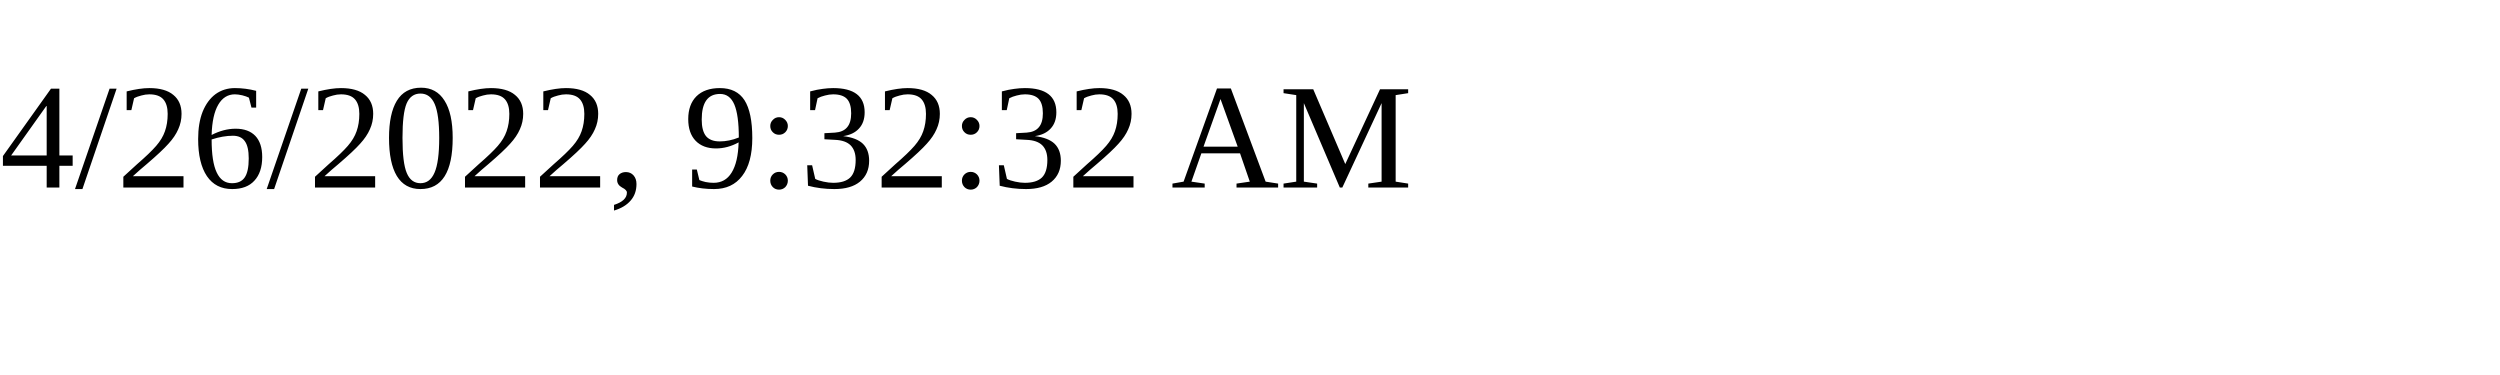
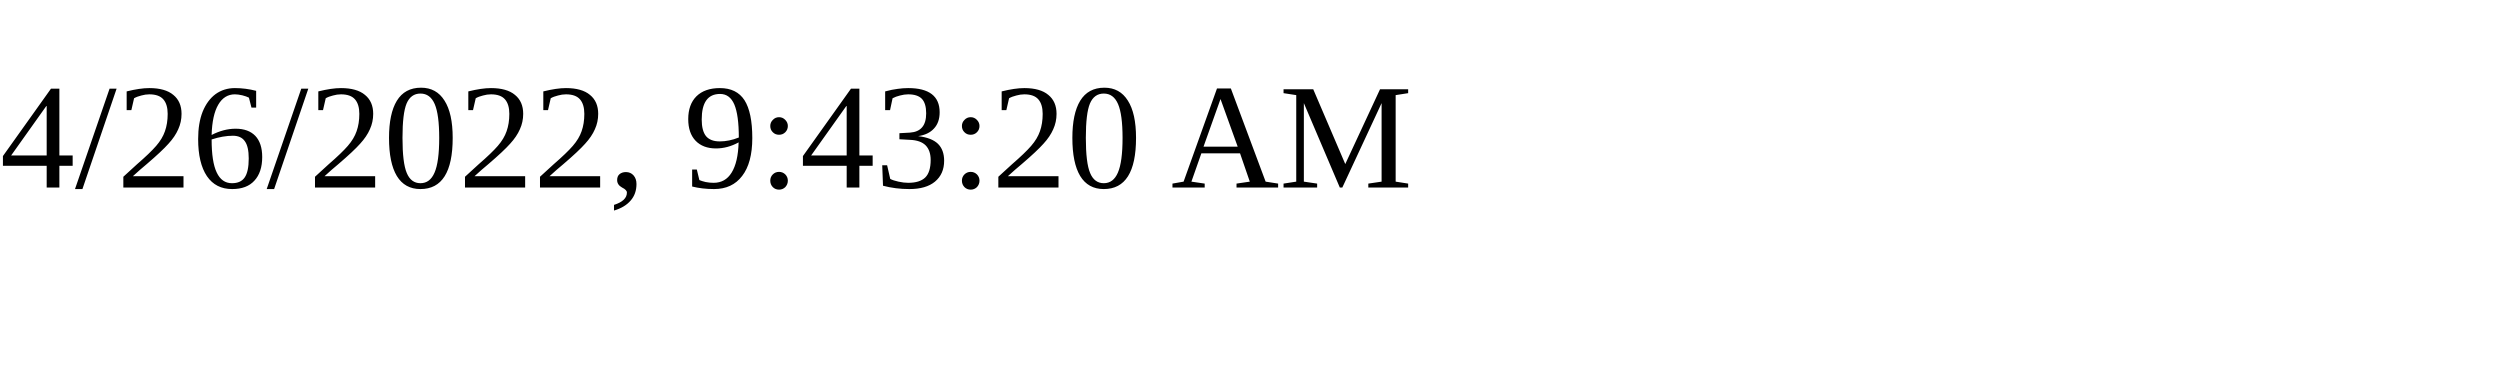
<svg xmlns="http://www.w3.org/2000/svg" height="30" width="200">
-   <text x="0" y="15">4/26/2022, 9:32:32 AM</text>
+   <text x="0" y="15">4/26/2022, 9:43:20 AM</text>
</svg>
